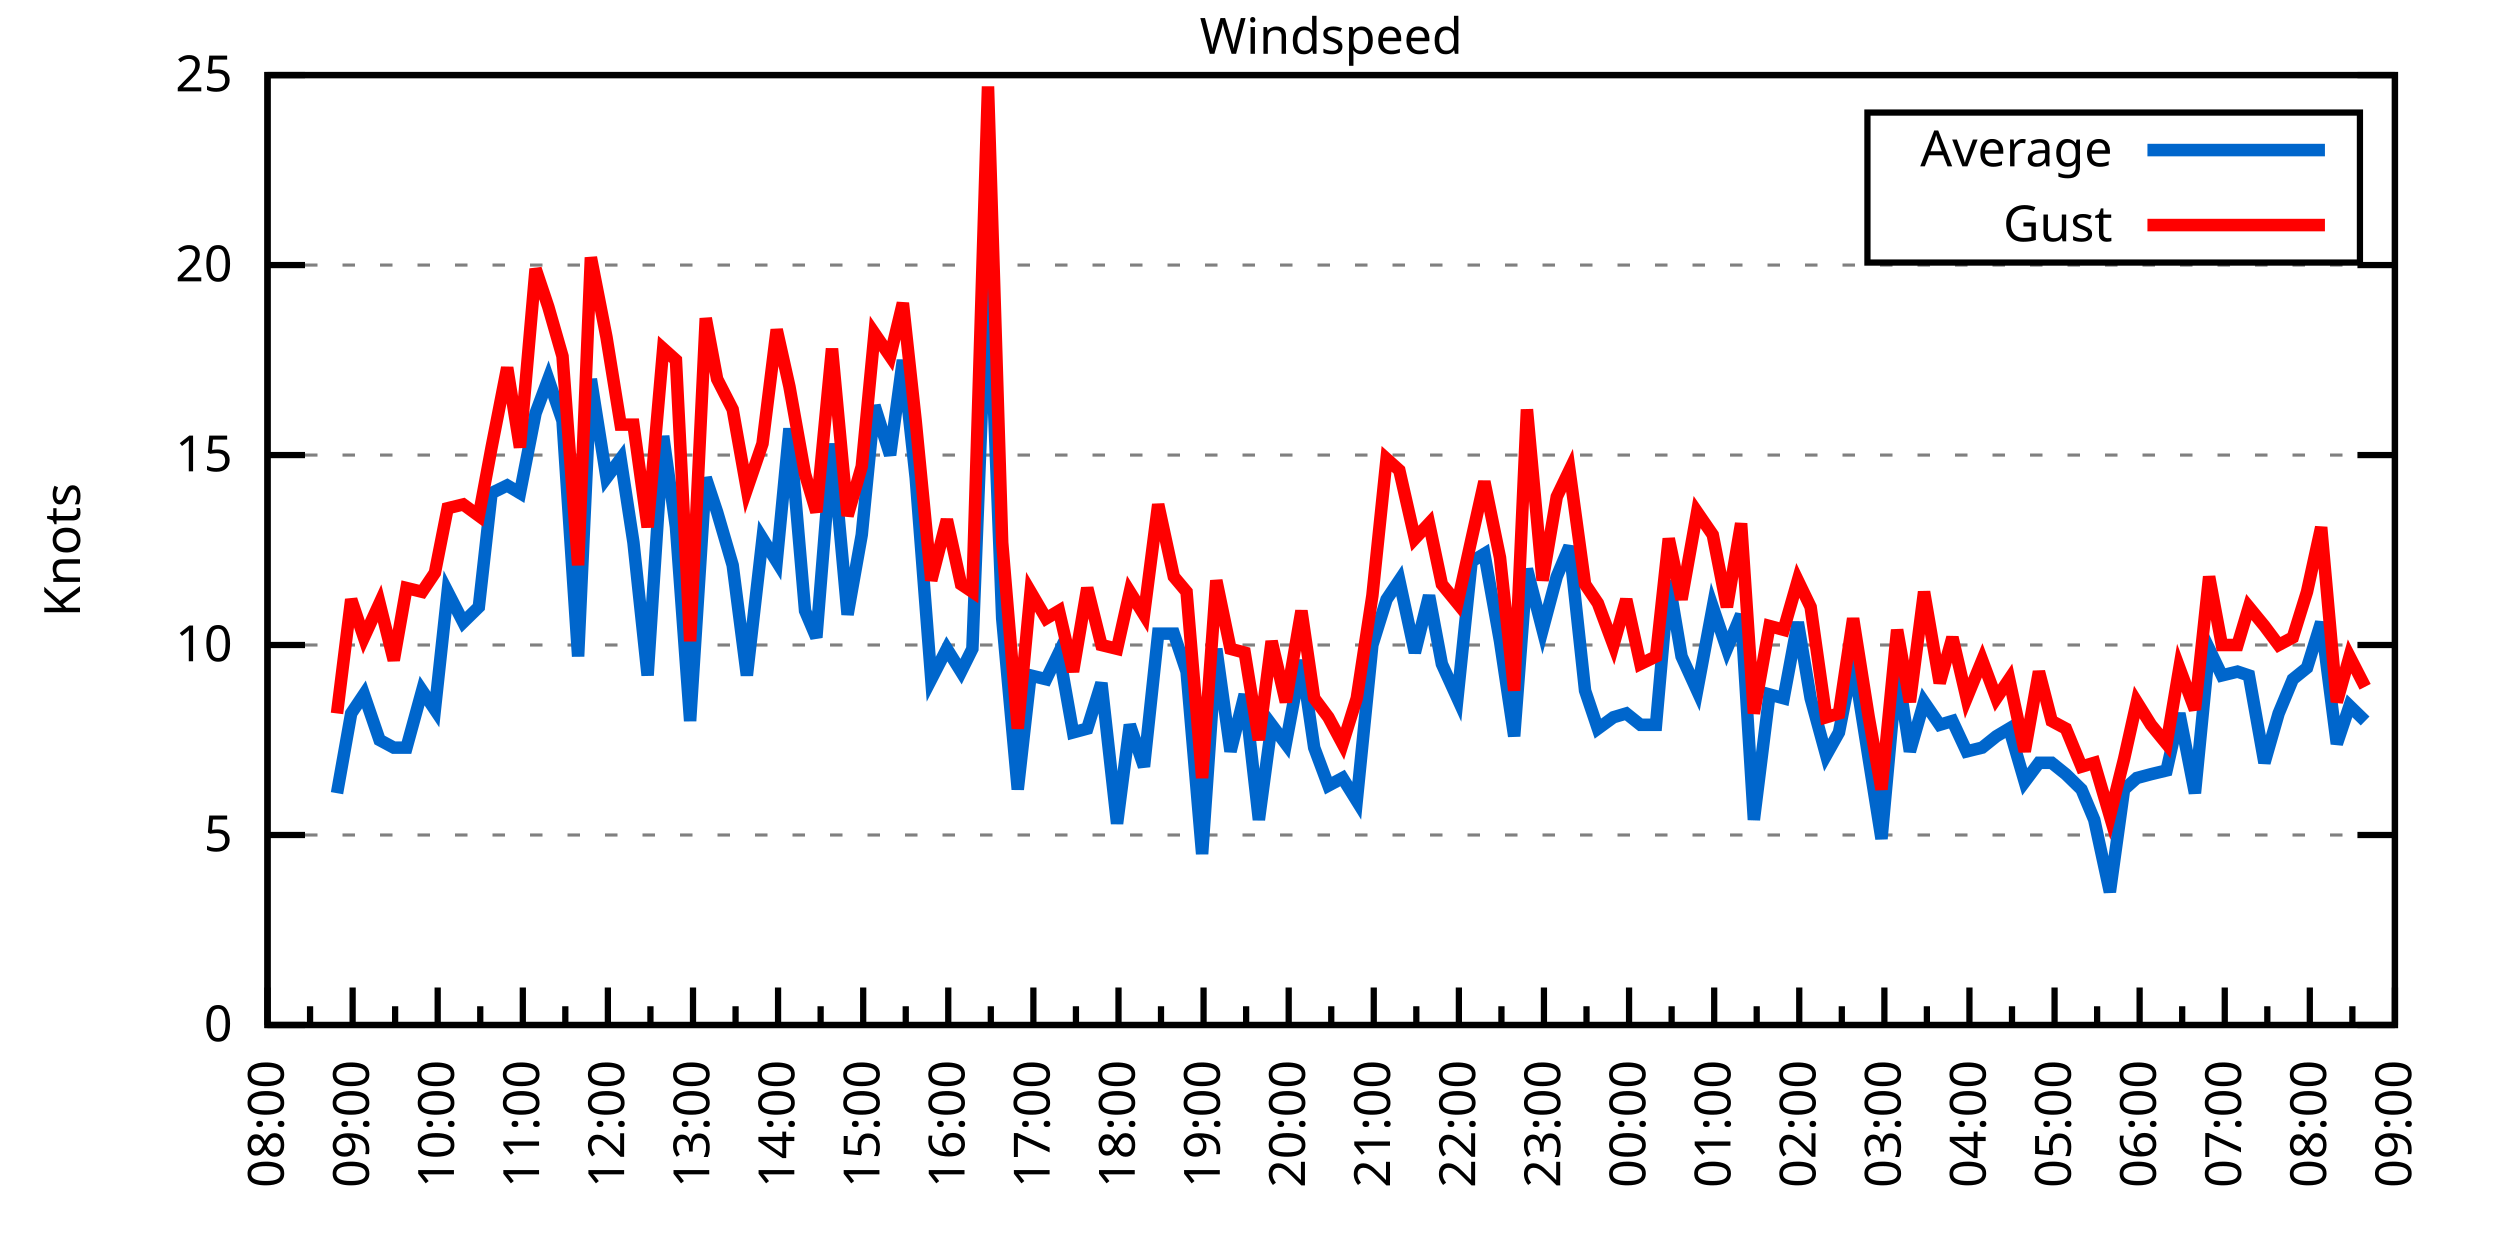
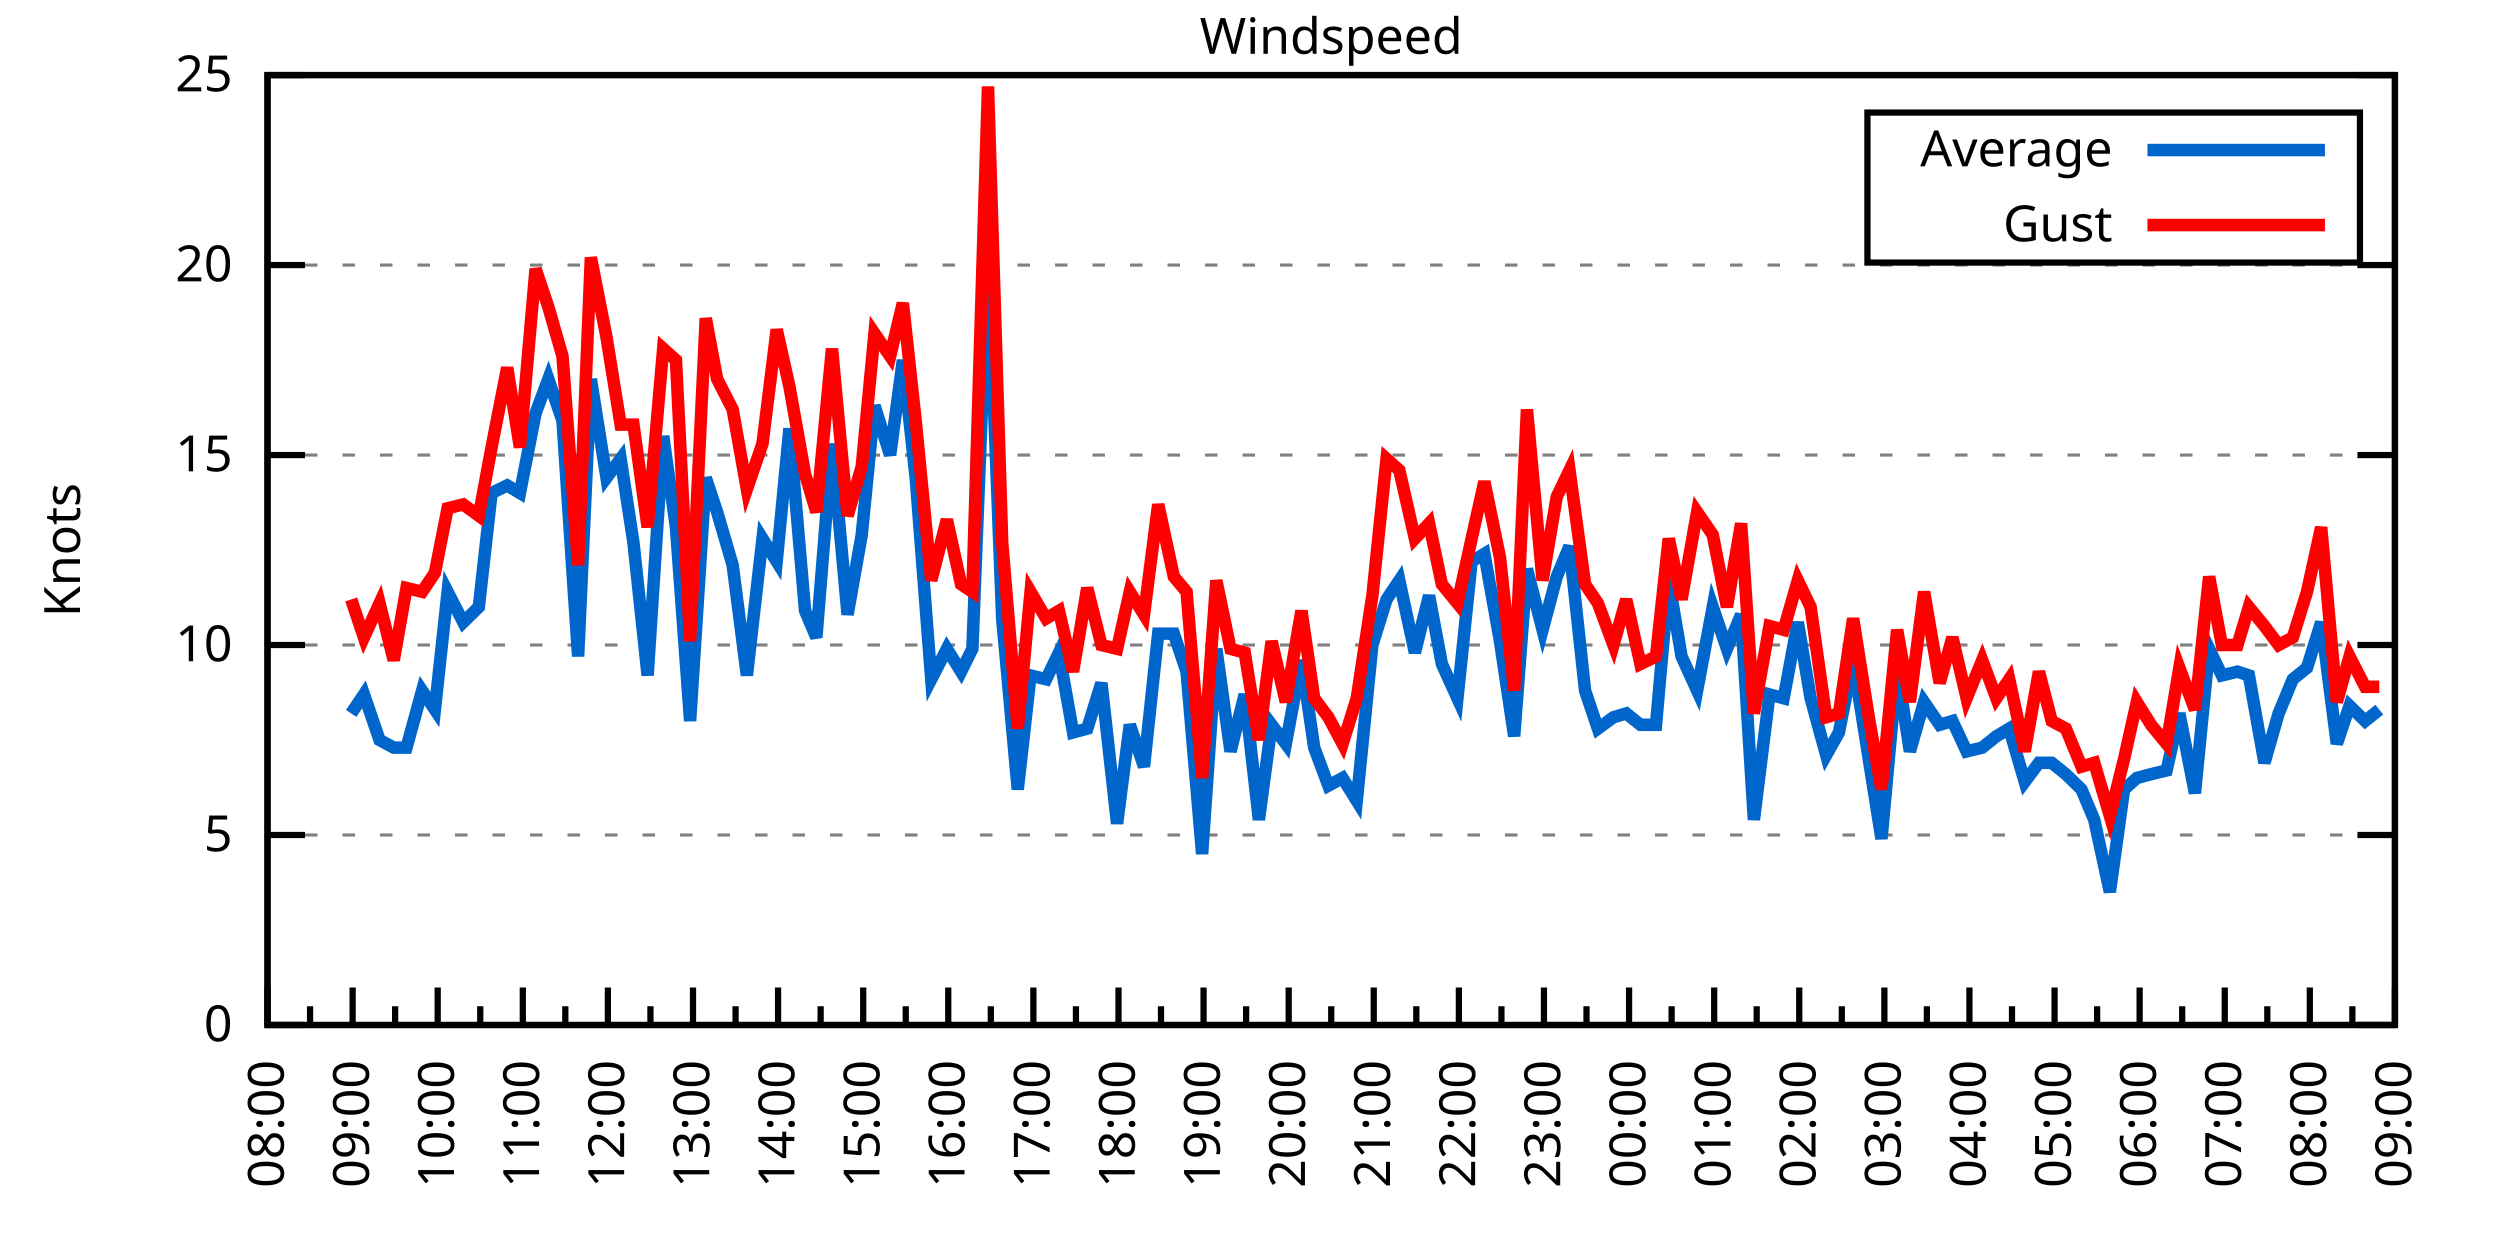
<svg xmlns="http://www.w3.org/2000/svg" xmlns:xlink="http://www.w3.org/1999/xlink" width="400" height="200" viewBox="0 0 400 200">
  <g id="gnuplot_canvas">
    <rect x="0" y="0" width="400" height="200" fill="none" />
    <defs>
      <circle id="gpDot" r="0.5" stroke-width="0.5" stroke="currentColor" />
      <path id="gpPt0" stroke-width="0.333" stroke="currentColor" d="M-1,0 h2 M0,-1 v2" />
      <path id="gpPt1" stroke-width="0.333" stroke="currentColor" d="M-1,-1 L1,1 M1,-1 L-1,1" />
      <path id="gpPt2" stroke-width="0.333" stroke="currentColor" d="M-1,0 L1,0 M0,-1 L0,1 M-1,-1 L1,1 M-1,1 L1,-1" />
      <rect id="gpPt3" stroke-width="0.333" stroke="currentColor" x="-1" y="-1" width="2" height="2" />
      <rect id="gpPt4" stroke-width="0.333" stroke="currentColor" fill="currentColor" x="-1" y="-1" width="2" height="2" />
      <circle id="gpPt5" stroke-width="0.333" stroke="currentColor" cx="0" cy="0" r="1" />
      <use xlink:href="#gpPt5" id="gpPt6" fill="currentColor" stroke="none" />
      <path id="gpPt7" stroke-width="0.333" stroke="currentColor" d="M0,-1.33 L-1.33,0.67 L1.33,0.67 z" />
      <use xlink:href="#gpPt7" id="gpPt8" fill="currentColor" stroke="none" />
      <use xlink:href="#gpPt7" id="gpPt9" stroke="currentColor" transform="rotate(180)" />
      <use xlink:href="#gpPt9" id="gpPt10" fill="currentColor" stroke="none" />
      <use xlink:href="#gpPt3" id="gpPt11" stroke="currentColor" transform="rotate(45)" />
      <use xlink:href="#gpPt11" id="gpPt12" fill="currentColor" stroke="none" />
      <path id="gpPt13" stroke-width="0.333" stroke="currentColor" d="M0,1.330 L1.265,0.411 L0.782,-1.067 L-0.782,-1.076 L-1.265,0.411 z" />
      <use xlink:href="#gpPt13" id="gpPt14" fill="currentColor" stroke="none" />
      <filter id="textbox" filterUnits="objectBoundingBox" x="0" y="0" height="1" width="1">
        <feFlood flood-color="white" flood-opacity="1" result="bgnd" />
        <feComposite in="SourceGraphic" in2="bgnd" operator="atop" />
      </filter>
      <filter id="greybox" filterUnits="objectBoundingBox" x="0" y="0" height="1" width="1">
        <feFlood flood-color="lightgrey" flood-opacity="1" result="grey" />
        <feComposite in="SourceGraphic" in2="grey" operator="atop" />
      </filter>
    </defs>
    <g fill="none" color="white" stroke="currentColor" stroke-width="1.00" stroke-linecap="butt" stroke-linejoin="miter">
</g>
    <g fill="none" color="black" stroke="currentColor" stroke-width="1.00" stroke-linecap="butt" stroke-linejoin="miter">
      <g stroke="none" shape-rendering="crispEdges">
        <polygon fill="rgb(255, 255, 255)" points="42.80,164.00 383.18,164.00 383.18,12.02 42.80,12.02 " />
      </g>
    </g>
    <g fill="none" color="black" stroke="currentColor" stroke-width="1.00" stroke-linecap="butt" stroke-linejoin="miter">
</g>
    <g fill="none" color="black" stroke="black" stroke-width="0.50" stroke-linecap="butt" stroke-linejoin="miter">
</g>
    <g fill="none" color="gray" stroke="currentColor" stroke-width="0.50" stroke-linecap="butt" stroke-linejoin="miter">
      <path stroke="gray" stroke-dasharray="2,4" class="gridline" d="M42.80,164.00 L383.19,164.00  " />
    </g>
    <g fill="none" color="gray" stroke="gray" stroke-width="1.00" stroke-linecap="butt" stroke-linejoin="miter">
</g>
    <g fill="none" color="black" stroke="currentColor" stroke-width="1.00" stroke-linecap="butt" stroke-linejoin="miter">
      <path stroke="black" d="M42.80,164.00 L48.80,164.00 M383.19,164.00 L377.19,164.00  " />
      <g transform="translate(37.20,166.60)" stroke="none" fill="black" font-family="Sans" font-size="8.00" text-anchor="end">
        <text>
          <tspan font-family="Sans"> 0</tspan>
        </text>
      </g>
    </g>
    <g fill="none" color="black" stroke="currentColor" stroke-width="1.00" stroke-linecap="butt" stroke-linejoin="miter">
</g>
    <g fill="none" color="black" stroke="black" stroke-width="0.50" stroke-linecap="butt" stroke-linejoin="miter">
</g>
    <g fill="none" color="gray" stroke="currentColor" stroke-width="0.50" stroke-linecap="butt" stroke-linejoin="miter">
      <path stroke="gray" stroke-dasharray="2,4" class="gridline" d="M42.80,133.60 L383.19,133.60  " />
    </g>
    <g fill="none" color="gray" stroke="gray" stroke-width="1.00" stroke-linecap="butt" stroke-linejoin="miter">
</g>
    <g fill="none" color="black" stroke="currentColor" stroke-width="1.00" stroke-linecap="butt" stroke-linejoin="miter">
      <path stroke="black" d="M42.80,133.60 L48.80,133.60 M383.19,133.60 L377.19,133.60  " />
      <g transform="translate(37.20,136.20)" stroke="none" fill="black" font-family="Sans" font-size="8.00" text-anchor="end">
        <text>
          <tspan font-family="Sans"> 5</tspan>
        </text>
      </g>
    </g>
    <g fill="none" color="black" stroke="currentColor" stroke-width="1.00" stroke-linecap="butt" stroke-linejoin="miter">
</g>
    <g fill="none" color="black" stroke="black" stroke-width="0.50" stroke-linecap="butt" stroke-linejoin="miter">
</g>
    <g fill="none" color="gray" stroke="currentColor" stroke-width="0.50" stroke-linecap="butt" stroke-linejoin="miter">
      <path stroke="gray" stroke-dasharray="2,4" class="gridline" d="M42.80,103.20 L383.19,103.20  " />
    </g>
    <g fill="none" color="gray" stroke="gray" stroke-width="1.00" stroke-linecap="butt" stroke-linejoin="miter">
</g>
    <g fill="none" color="black" stroke="currentColor" stroke-width="1.00" stroke-linecap="butt" stroke-linejoin="miter">
      <path stroke="black" d="M42.80,103.20 L48.80,103.20 M383.19,103.20 L377.19,103.20  " />
      <g transform="translate(37.20,105.80)" stroke="none" fill="black" font-family="Sans" font-size="8.00" text-anchor="end">
        <text>
          <tspan font-family="Sans"> 10</tspan>
        </text>
      </g>
    </g>
    <g fill="none" color="black" stroke="currentColor" stroke-width="1.00" stroke-linecap="butt" stroke-linejoin="miter">
</g>
    <g fill="none" color="black" stroke="black" stroke-width="0.50" stroke-linecap="butt" stroke-linejoin="miter">
</g>
    <g fill="none" color="gray" stroke="currentColor" stroke-width="0.50" stroke-linecap="butt" stroke-linejoin="miter">
      <path stroke="gray" stroke-dasharray="2,4" class="gridline" d="M42.80,72.81 L383.19,72.81  " />
    </g>
    <g fill="none" color="gray" stroke="gray" stroke-width="1.00" stroke-linecap="butt" stroke-linejoin="miter">
</g>
    <g fill="none" color="black" stroke="currentColor" stroke-width="1.00" stroke-linecap="butt" stroke-linejoin="miter">
      <path stroke="black" d="M42.80,72.81 L48.80,72.81 M383.19,72.81 L377.19,72.81  " />
      <g transform="translate(37.20,75.41)" stroke="none" fill="black" font-family="Sans" font-size="8.00" text-anchor="end">
        <text>
          <tspan font-family="Sans"> 15</tspan>
        </text>
      </g>
    </g>
    <g fill="none" color="black" stroke="currentColor" stroke-width="1.00" stroke-linecap="butt" stroke-linejoin="miter">
</g>
    <g fill="none" color="black" stroke="black" stroke-width="0.50" stroke-linecap="butt" stroke-linejoin="miter">
</g>
    <g fill="none" color="gray" stroke="currentColor" stroke-width="0.50" stroke-linecap="butt" stroke-linejoin="miter">
      <path stroke="gray" stroke-dasharray="2,4" class="gridline" d="M42.80,42.41 L383.19,42.41  " />
    </g>
    <g fill="none" color="gray" stroke="gray" stroke-width="1.00" stroke-linecap="butt" stroke-linejoin="miter">
</g>
    <g fill="none" color="black" stroke="currentColor" stroke-width="1.00" stroke-linecap="butt" stroke-linejoin="miter">
      <path stroke="black" d="M42.80,42.41 L48.80,42.41 M383.19,42.41 L377.19,42.41  " />
      <g transform="translate(37.20,45.01)" stroke="none" fill="black" font-family="Sans" font-size="8.00" text-anchor="end">
        <text>
          <tspan font-family="Sans"> 20</tspan>
        </text>
      </g>
    </g>
    <g fill="none" color="black" stroke="currentColor" stroke-width="1.00" stroke-linecap="butt" stroke-linejoin="miter">
</g>
    <g fill="none" color="black" stroke="black" stroke-width="0.50" stroke-linecap="butt" stroke-linejoin="miter">
</g>
    <g fill="none" color="gray" stroke="currentColor" stroke-width="0.50" stroke-linecap="butt" stroke-linejoin="miter">
      <path stroke="gray" stroke-dasharray="2,4" class="gridline" d="M42.80,12.01 L383.19,12.01  " />
    </g>
    <g fill="none" color="gray" stroke="gray" stroke-width="1.00" stroke-linecap="butt" stroke-linejoin="miter">
</g>
    <g fill="none" color="black" stroke="currentColor" stroke-width="1.00" stroke-linecap="butt" stroke-linejoin="miter">
      <path stroke="black" d="M42.80,12.01 L48.80,12.01 M383.19,12.01 L377.19,12.01  " />
      <g transform="translate(37.20,14.61)" stroke="none" fill="black" font-family="Sans" font-size="8.00" text-anchor="end">
        <text>
          <tspan font-family="Sans"> 25</tspan>
        </text>
      </g>
    </g>
    <g fill="none" color="black" stroke="currentColor" stroke-width="1.00" stroke-linecap="butt" stroke-linejoin="miter">
      <path stroke="black" d="M42.80,164.00 L42.80,158.00  " />
      <g transform="translate(45.40,169.60) rotate(270)" stroke="none" fill="black" font-family="Sans" font-size="8.00" text-anchor="end">
        <text>
          <tspan font-family="Sans">08:00</tspan>
        </text>
      </g>
    </g>
    <g fill="none" color="black" stroke="currentColor" stroke-width="1.00" stroke-linecap="butt" stroke-linejoin="miter">
      <path stroke="black" d="M49.61,164.00 L49.61,161.00 M56.42,164.00 L56.42,158.00  " />
      <g transform="translate(59.02,169.60) rotate(270)" stroke="none" fill="black" font-family="Sans" font-size="8.00" text-anchor="end">
        <text>
          <tspan font-family="Sans">09:00</tspan>
        </text>
      </g>
    </g>
    <g fill="none" color="black" stroke="currentColor" stroke-width="1.00" stroke-linecap="butt" stroke-linejoin="miter">
      <path stroke="black" d="M63.22,164.00 L63.22,161.00 M70.03,164.00 L70.03,158.00  " />
      <g transform="translate(72.63,169.60) rotate(270)" stroke="none" fill="black" font-family="Sans" font-size="8.00" text-anchor="end">
        <text>
          <tspan font-family="Sans">10:00</tspan>
        </text>
      </g>
    </g>
    <g fill="none" color="black" stroke="currentColor" stroke-width="1.00" stroke-linecap="butt" stroke-linejoin="miter">
      <path stroke="black" d="M76.84,164.00 L76.84,161.00 M83.65,164.00 L83.65,158.00  " />
      <g transform="translate(86.25,169.60) rotate(270)" stroke="none" fill="black" font-family="Sans" font-size="8.00" text-anchor="end">
        <text>
          <tspan font-family="Sans">11:00</tspan>
        </text>
      </g>
    </g>
    <g fill="none" color="black" stroke="currentColor" stroke-width="1.00" stroke-linecap="butt" stroke-linejoin="miter">
      <path stroke="black" d="M90.45,164.00 L90.45,161.00 M97.26,164.00 L97.26,158.00  " />
      <g transform="translate(99.86,169.60) rotate(270)" stroke="none" fill="black" font-family="Sans" font-size="8.00" text-anchor="end">
        <text>
          <tspan font-family="Sans">12:00</tspan>
        </text>
      </g>
    </g>
    <g fill="none" color="black" stroke="currentColor" stroke-width="1.00" stroke-linecap="butt" stroke-linejoin="miter">
      <path stroke="black" d="M104.07,164.00 L104.07,161.00 M110.88,164.00 L110.88,158.00  " />
      <g transform="translate(113.48,169.60) rotate(270)" stroke="none" fill="black" font-family="Sans" font-size="8.00" text-anchor="end">
        <text>
          <tspan font-family="Sans">13:00</tspan>
        </text>
      </g>
    </g>
    <g fill="none" color="black" stroke="currentColor" stroke-width="1.00" stroke-linecap="butt" stroke-linejoin="miter">
      <path stroke="black" d="M117.69,164.00 L117.69,161.00 M124.49,164.00 L124.49,158.00  " />
      <g transform="translate(127.09,169.60) rotate(270)" stroke="none" fill="black" font-family="Sans" font-size="8.00" text-anchor="end">
        <text>
          <tspan font-family="Sans">14:00</tspan>
        </text>
      </g>
    </g>
    <g fill="none" color="black" stroke="currentColor" stroke-width="1.00" stroke-linecap="butt" stroke-linejoin="miter">
      <path stroke="black" d="M131.30,164.00 L131.30,161.00 M138.11,164.00 L138.11,158.00  " />
      <g transform="translate(140.71,169.60) rotate(270)" stroke="none" fill="black" font-family="Sans" font-size="8.00" text-anchor="end">
        <text>
          <tspan font-family="Sans">15:00</tspan>
        </text>
      </g>
    </g>
    <g fill="none" color="black" stroke="currentColor" stroke-width="1.00" stroke-linecap="butt" stroke-linejoin="miter">
      <path stroke="black" d="M144.92,164.00 L144.92,161.00 M151.72,164.00 L151.72,158.00  " />
      <g transform="translate(154.32,169.60) rotate(270)" stroke="none" fill="black" font-family="Sans" font-size="8.00" text-anchor="end">
        <text>
          <tspan font-family="Sans">16:00</tspan>
        </text>
      </g>
    </g>
    <g fill="none" color="black" stroke="currentColor" stroke-width="1.00" stroke-linecap="butt" stroke-linejoin="miter">
      <path stroke="black" d="M158.53,164.00 L158.53,161.00 M165.34,164.00 L165.34,158.00  " />
      <g transform="translate(167.94,169.60) rotate(270)" stroke="none" fill="black" font-family="Sans" font-size="8.00" text-anchor="end">
        <text>
          <tspan font-family="Sans">17:00</tspan>
        </text>
      </g>
    </g>
    <g fill="none" color="black" stroke="currentColor" stroke-width="1.00" stroke-linecap="butt" stroke-linejoin="miter">
      <path stroke="black" d="M172.15,164.00 L172.15,161.00 M178.96,164.00 L178.96,158.00  " />
      <g transform="translate(181.56,169.60) rotate(270)" stroke="none" fill="black" font-family="Sans" font-size="8.00" text-anchor="end">
        <text>
          <tspan font-family="Sans">18:00</tspan>
        </text>
      </g>
    </g>
    <g fill="none" color="black" stroke="currentColor" stroke-width="1.00" stroke-linecap="butt" stroke-linejoin="miter">
      <path stroke="black" d="M185.76,164.00 L185.76,161.00 M192.57,164.00 L192.57,158.00  " />
      <g transform="translate(195.17,169.60) rotate(270)" stroke="none" fill="black" font-family="Sans" font-size="8.00" text-anchor="end">
        <text>
          <tspan font-family="Sans">19:00</tspan>
        </text>
      </g>
    </g>
    <g fill="none" color="black" stroke="currentColor" stroke-width="1.00" stroke-linecap="butt" stroke-linejoin="miter">
      <path stroke="black" d="M199.38,164.00 L199.38,161.00 M206.19,164.00 L206.19,158.00  " />
      <g transform="translate(208.79,169.60) rotate(270)" stroke="none" fill="black" font-family="Sans" font-size="8.00" text-anchor="end">
        <text>
          <tspan font-family="Sans">20:00</tspan>
        </text>
      </g>
    </g>
    <g fill="none" color="black" stroke="currentColor" stroke-width="1.00" stroke-linecap="butt" stroke-linejoin="miter">
      <path stroke="black" d="M213.00,164.00 L213.00,161.00 M219.80,164.00 L219.80,158.00  " />
      <g transform="translate(222.40,169.60) rotate(270)" stroke="none" fill="black" font-family="Sans" font-size="8.00" text-anchor="end">
        <text>
          <tspan font-family="Sans">21:00</tspan>
        </text>
      </g>
    </g>
    <g fill="none" color="black" stroke="currentColor" stroke-width="1.00" stroke-linecap="butt" stroke-linejoin="miter">
      <path stroke="black" d="M226.61,164.00 L226.61,161.00 M233.42,164.00 L233.42,158.00  " />
      <g transform="translate(236.02,169.60) rotate(270)" stroke="none" fill="black" font-family="Sans" font-size="8.00" text-anchor="end">
        <text>
          <tspan font-family="Sans">22:00</tspan>
        </text>
      </g>
    </g>
    <g fill="none" color="black" stroke="currentColor" stroke-width="1.00" stroke-linecap="butt" stroke-linejoin="miter">
      <path stroke="black" d="M240.23,164.00 L240.23,161.00 M247.03,164.00 L247.03,158.00  " />
      <g transform="translate(249.63,169.60) rotate(270)" stroke="none" fill="black" font-family="Sans" font-size="8.00" text-anchor="end">
        <text>
          <tspan font-family="Sans">23:00</tspan>
        </text>
      </g>
    </g>
    <g fill="none" color="black" stroke="currentColor" stroke-width="1.00" stroke-linecap="butt" stroke-linejoin="miter">
      <path stroke="black" d="M253.84,164.00 L253.84,161.00 M260.65,164.00 L260.65,158.00  " />
      <g transform="translate(263.25,169.60) rotate(270)" stroke="none" fill="black" font-family="Sans" font-size="8.00" text-anchor="end">
        <text>
          <tspan font-family="Sans">00:00</tspan>
        </text>
      </g>
    </g>
    <g fill="none" color="black" stroke="currentColor" stroke-width="1.00" stroke-linecap="butt" stroke-linejoin="miter">
      <path stroke="black" d="M267.46,164.00 L267.46,161.00 M274.27,164.00 L274.27,158.00  " />
      <g transform="translate(276.87,169.60) rotate(270)" stroke="none" fill="black" font-family="Sans" font-size="8.00" text-anchor="end">
        <text>
          <tspan font-family="Sans">01:00</tspan>
        </text>
      </g>
    </g>
    <g fill="none" color="black" stroke="currentColor" stroke-width="1.00" stroke-linecap="butt" stroke-linejoin="miter">
      <path stroke="black" d="M281.07,164.00 L281.07,161.00 M287.88,164.00 L287.88,158.00  " />
      <g transform="translate(290.48,169.60) rotate(270)" stroke="none" fill="black" font-family="Sans" font-size="8.00" text-anchor="end">
        <text>
          <tspan font-family="Sans">02:00</tspan>
        </text>
      </g>
    </g>
    <g fill="none" color="black" stroke="currentColor" stroke-width="1.00" stroke-linecap="butt" stroke-linejoin="miter">
      <path stroke="black" d="M294.69,164.00 L294.69,161.00 M301.50,164.00 L301.50,158.00  " />
      <g transform="translate(304.10,169.60) rotate(270)" stroke="none" fill="black" font-family="Sans" font-size="8.00" text-anchor="end">
        <text>
          <tspan font-family="Sans">03:00</tspan>
        </text>
      </g>
    </g>
    <g fill="none" color="black" stroke="currentColor" stroke-width="1.00" stroke-linecap="butt" stroke-linejoin="miter">
      <path stroke="black" d="M308.30,164.00 L308.30,161.00 M315.11,164.00 L315.11,158.00  " />
      <g transform="translate(317.71,169.60) rotate(270)" stroke="none" fill="black" font-family="Sans" font-size="8.00" text-anchor="end">
        <text>
          <tspan font-family="Sans">04:00</tspan>
        </text>
      </g>
    </g>
    <g fill="none" color="black" stroke="currentColor" stroke-width="1.00" stroke-linecap="butt" stroke-linejoin="miter">
      <path stroke="black" d="M321.92,164.00 L321.92,161.00 M328.73,164.00 L328.73,158.00  " />
      <g transform="translate(331.33,169.60) rotate(270)" stroke="none" fill="black" font-family="Sans" font-size="8.00" text-anchor="end">
        <text>
          <tspan font-family="Sans">05:00</tspan>
        </text>
      </g>
    </g>
    <g fill="none" color="black" stroke="currentColor" stroke-width="1.00" stroke-linecap="butt" stroke-linejoin="miter">
      <path stroke="black" d="M335.54,164.00 L335.54,161.00 M342.34,164.00 L342.34,158.00  " />
      <g transform="translate(344.94,169.60) rotate(270)" stroke="none" fill="black" font-family="Sans" font-size="8.00" text-anchor="end">
        <text>
          <tspan font-family="Sans">06:00</tspan>
        </text>
      </g>
    </g>
    <g fill="none" color="black" stroke="currentColor" stroke-width="1.00" stroke-linecap="butt" stroke-linejoin="miter">
      <path stroke="black" d="M349.15,164.00 L349.15,161.00 M355.96,164.00 L355.96,158.00  " />
      <g transform="translate(358.56,169.60) rotate(270)" stroke="none" fill="black" font-family="Sans" font-size="8.00" text-anchor="end">
        <text>
          <tspan font-family="Sans">07:00</tspan>
        </text>
      </g>
    </g>
    <g fill="none" color="black" stroke="currentColor" stroke-width="1.00" stroke-linecap="butt" stroke-linejoin="miter">
      <path stroke="black" d="M362.77,164.00 L362.77,161.00 M369.57,164.00 L369.57,158.00  " />
      <g transform="translate(372.17,169.60) rotate(270)" stroke="none" fill="black" font-family="Sans" font-size="8.00" text-anchor="end">
        <text>
          <tspan font-family="Sans">08:00</tspan>
        </text>
      </g>
    </g>
    <g fill="none" color="black" stroke="currentColor" stroke-width="1.00" stroke-linecap="butt" stroke-linejoin="miter">
      <path stroke="black" d="M376.38,164.00 L376.38,161.00 M383.19,164.00 L383.19,158.00  " />
      <g transform="translate(385.79,169.60) rotate(270)" stroke="none" fill="black" font-family="Sans" font-size="8.00" text-anchor="end">
        <text>
          <tspan font-family="Sans">09:00</tspan>
        </text>
      </g>
    </g>
    <g fill="none" color="black" stroke="currentColor" stroke-width="1.00" stroke-linecap="butt" stroke-linejoin="miter">
</g>
    <g fill="none" color="black" stroke="currentColor" stroke-width="1.00" stroke-linecap="butt" stroke-linejoin="miter">
      <path stroke="black" d="M42.80,12.01 L42.80,164.00 L383.19,164.00 L383.19,12.01 L42.80,12.01 Z  " />
    </g>
    <g fill="none" color="black" stroke="currentColor" stroke-width="1.00" stroke-linecap="butt" stroke-linejoin="miter">
      <g transform="translate(12.80,88.01) rotate(270)" stroke="none" fill="black" font-family="Sans" font-size="8.00" text-anchor="middle">
        <text>
          <tspan font-family="Sans">Knots</tspan>
        </text>
      </g>
    </g>
    <g fill="none" color="black" stroke="currentColor" stroke-width="1.00" stroke-linecap="butt" stroke-linejoin="miter">
</g>
    <g fill="none" color="black" stroke="currentColor" stroke-width="1.00" stroke-linecap="butt" stroke-linejoin="miter">
      <path stroke="black" d="M298.79,42.01 L298.79,18.01 L377.59,18.01 L377.59,42.01 L298.79,42.01 Z  " />
    </g>
    <g id="Windspeed_plot_1">
      <g fill="none" color="white" stroke="black" stroke-width="2.00" stroke-linecap="butt" stroke-linejoin="miter">
</g>
      <g fill="none" color="black" stroke="currentColor" stroke-width="2.00" stroke-linecap="butt" stroke-linejoin="miter">
        <g transform="translate(337.99,26.61)" stroke="none" fill="black" font-family="Sans" font-size="8.00" text-anchor="end">
          <text>
            <tspan font-family="Sans">Average</tspan>
          </text>
        </g>
      </g>
      <g fill="none" color="black" stroke="currentColor" stroke-width="2.00" stroke-linecap="butt" stroke-linejoin="miter">
-         <path stroke="rgb(  0, 102, 204)" d="M343.59,24.01 L371.99,24.01 M53.92,126.91 L56.19,114.15 L58.23,111.11 L60.73,118.40 L63.00,119.62 L65.04,119.62   L67.54,110.50 L69.58,113.54 L71.62,94.69 L74.12,99.56 L76.61,97.12 L78.65,78.89 L81.15,77.67 L83.19,78.89   L85.69,66.12 L87.73,60.65 L90.00,67.33 L92.50,105.03 L94.54,60.65 L97.04,76.45 L99.30,73.41 L101.35,86.79   L103.62,108.07 L106.11,69.77 L108.15,84.36 L110.42,115.36 L112.92,76.45 L114.74,81.93 L117.23,90.44 L119.50,108.07   L122.00,86.18 L124.27,89.83 L126.31,68.55 L128.81,97.73 L130.62,101.99 L133.12,70.98 L135.61,98.34 L137.88,85.57   L139.92,64.90 L142.42,72.81 L144.46,57.61 L146.51,76.45 L149.00,108.68 L151.50,103.81 L153.77,107.46 L155.58,103.81   L158.08,40.58 L160.35,98.95 L162.84,126.31 L164.89,108.07 L167.38,108.68 L169.43,104.42 L171.69,117.19 L173.96,116.58   L176.23,109.28 L178.73,131.78 L180.77,115.97 L183.04,122.66 L185.31,101.38 L187.81,101.38 L189.85,107.46 L192.34,136.64   L194.61,103.81 L196.88,120.23 L199.15,111.11 L201.42,131.17 L203.46,115.97 L205.73,119.01 L208.23,105.64 L210.27,119.62   L212.54,125.70 L214.81,124.48 L217.08,128.13 L219.58,103.20 L221.85,95.91 L223.89,92.87 L226.38,104.42 L228.65,95.30   L230.70,106.24 L233.19,111.72 L235.46,89.83 L237.50,88.61 L240.00,102.60 L242.27,117.80 L244.31,91.04 L246.81,100.77   L249.08,92.26 L251.12,87.40 L253.61,110.50 L255.66,116.58 L258.15,114.76 L260.20,114.15 L262.47,115.97 L264.96,115.97   L267.00,92.87 L269.05,105.03 L271.54,110.50 L274.04,97.12 L276.31,103.81 L278.58,98.34 L280.62,131.17 L283.12,111.11   L285.38,111.72 L287.65,99.56 L289.70,111.72 L292.19,120.83 L294.23,117.19 L296.50,105.64 L299.00,121.44 L301.04,134.21   L303.54,106.85 L305.58,120.23 L307.85,112.32 L310.35,115.97 L312.39,115.36 L314.66,120.23 L317.15,119.62 L319.42,117.80   L321.47,116.58 L323.96,125.09 L326.23,122.05 L328.27,122.05 L330.54,123.87 L333.04,126.31 L335.08,131.17 L337.58,142.72   L339.85,126.31 L341.89,124.48 L344.16,123.87 L346.65,123.27 L348.70,114.15 L351.19,126.91 L353.46,103.81 L355.50,108.07   L358.00,107.46 L359.82,108.07 L362.31,122.05 L364.58,114.15 L366.85,108.68 L369.12,106.85 L371.39,99.56 L373.89,119.01   L375.93,112.93 L378.42,115.36  " />
+         <path stroke="rgb(  0, 102, 204)" d="M343.59,24.01 L371.99,24.01 M56.19,114.15 L58.23,111.11 L60.73,118.40 L63.00,119.62 L65.04,119.62 L67.54,110.50   L69.58,113.54 L71.62,94.69 L74.12,99.56 L76.61,97.12 L78.65,78.89 L81.15,77.67 L83.19,78.89 L85.69,66.12   L87.73,60.65 L90.00,67.33 L92.50,105.03 L94.54,60.65 L97.04,76.45 L99.30,73.41 L101.35,86.79 L103.62,108.07   L106.11,69.77 L108.15,84.36 L110.42,115.36 L112.92,76.45 L114.74,81.93 L117.23,90.44 L119.50,108.07 L122.00,86.18   L124.27,89.83 L126.31,68.55 L128.81,97.73 L130.62,101.99 L133.12,70.98 L135.61,98.34 L137.88,85.57 L139.92,64.90   L142.42,72.81 L144.46,57.61 L146.51,76.45 L149.00,108.68 L151.50,103.81 L153.77,107.46 L155.58,103.81 L158.08,40.58   L160.35,98.95 L162.84,126.31 L164.89,108.07 L167.38,108.68 L169.43,104.42 L171.69,117.19 L173.96,116.58 L176.23,109.28   L178.73,131.78 L180.77,115.97 L183.04,122.66 L185.31,101.38 L187.81,101.38 L189.85,107.46 L192.34,136.64 L194.61,103.81   L196.88,120.23 L199.15,111.11 L201.42,131.17 L203.46,115.97 L205.73,119.01 L208.23,105.64 L210.27,119.62 L212.54,125.70   L214.81,124.48 L217.08,128.13 L219.58,103.20 L221.85,95.91 L223.89,92.87 L226.38,104.42 L228.65,95.30 L230.70,106.24   L233.19,111.72 L235.46,89.83 L237.50,88.61 L240.00,102.60 L242.27,117.80 L244.31,91.04 L246.81,100.77 L249.08,92.26   L251.12,87.40 L253.61,110.50 L255.66,116.58 L258.15,114.76 L260.20,114.15 L262.47,115.97 L264.96,115.97 L267.00,92.87   L269.05,105.03 L271.54,110.50 L274.04,97.12 L276.31,103.81 L278.58,98.34 L280.62,131.17 L283.12,111.11 L285.38,111.72   L287.65,99.56 L289.70,111.72 L292.19,120.83 L294.23,117.19 L296.50,105.64 L299.00,121.44 L301.04,134.21 L303.54,106.85   L305.58,120.23 L307.85,112.32 L310.35,115.97 L312.39,115.36 L314.66,120.23 L317.15,119.62 L319.42,117.80 L321.47,116.58   L323.96,125.09 L326.23,122.05 L328.27,122.05 L330.54,123.87 L333.04,126.31 L335.08,131.17 L337.58,142.72 L339.85,126.31   L341.89,124.48 L344.16,123.87 L346.65,123.27 L348.70,114.15 L351.19,126.91 L353.46,103.81 L355.50,108.07 L358.00,107.46   L359.82,108.07 L362.31,122.05 L364.58,114.15 L366.85,108.68 L369.12,106.85 L371.39,99.56 L373.89,119.01 L375.93,112.93   L378.42,115.36 L380.69,113.54  " />
      </g>
    </g>
    <g id="Windspeed_plot_2">
      <g fill="none" color="black" stroke="currentColor" stroke-width="2.00" stroke-linecap="butt" stroke-linejoin="miter">
        <g transform="translate(337.99,38.61)" stroke="none" fill="black" font-family="Sans" font-size="8.00" text-anchor="end">
          <text>
            <tspan font-family="Sans">Gust</tspan>
          </text>
        </g>
      </g>
      <g fill="none" color="black" stroke="currentColor" stroke-width="2.00" stroke-linecap="butt" stroke-linejoin="miter">
-         <path stroke="rgb(255,   0,   0)" d="M343.59,36.01 L371.99,36.01 M53.92,114.15 L56.19,95.91 L58.23,101.99 L60.73,96.52 L63.00,105.64 L65.04,94.08   L67.54,94.69 L69.58,91.65 L71.62,81.32 L74.12,80.71 L76.61,82.53 L78.65,71.59 L81.15,58.82 L83.19,71.59   L85.69,43.02 L87.73,49.10 L90.00,57.00 L92.50,90.44 L94.54,41.19 L97.04,53.96 L99.30,67.94 L101.35,67.94   L103.62,84.36 L106.11,55.78 L108.15,57.61 L110.42,102.60 L112.92,50.92 L114.74,60.65 L117.23,65.51 L119.50,78.28   L122.00,70.98 L124.27,52.74 L126.31,61.86 L128.81,75.85 L130.62,81.93 L133.12,55.78 L135.61,82.53 L137.88,74.63   L139.92,53.35 L142.42,57.00 L144.46,48.49 L146.51,67.33 L149.00,92.87 L151.50,83.14 L153.77,93.48 L155.58,94.69   L158.08,13.83 L160.35,86.79 L162.84,116.58 L164.89,94.69 L167.38,98.95 L169.43,97.73 L171.69,107.46 L173.96,94.08   L176.23,103.20 L178.73,103.81 L180.77,94.69 L183.04,98.34 L185.31,80.71 L187.81,92.26 L189.85,94.69 L192.34,124.48   L194.61,92.87 L196.88,103.81 L199.15,104.42 L201.42,118.40 L203.46,102.60 L205.73,112.32 L208.23,97.73 L210.27,111.72   L212.54,114.76 L214.81,119.01 L217.08,111.72 L219.58,95.30 L221.85,73.41 L223.89,75.24 L226.38,86.18 L228.65,83.75   L230.70,93.48 L233.19,96.52 L235.46,86.18 L237.50,77.06 L240.00,89.22 L242.27,110.50 L244.31,65.51 L246.81,92.87   L249.08,79.49 L251.12,75.24 L253.61,93.48 L255.66,96.52 L258.15,103.20 L260.20,95.91 L262.47,106.24 L264.96,105.03   L267.00,86.18 L269.05,95.91 L271.54,81.93 L274.04,85.57 L276.31,97.12 L278.58,83.75 L280.62,114.15 L283.12,100.16   L285.38,100.77 L287.65,92.87 L289.70,97.12 L292.19,114.76 L294.23,114.15 L296.50,98.95 L299.00,114.76 L301.04,126.31   L303.54,100.77 L305.58,112.32 L307.85,94.69 L310.35,109.28 L312.39,101.99 L314.66,111.72 L317.15,105.64 L319.42,111.72   L321.47,108.68 L323.96,120.23 L326.23,107.46 L328.27,115.36 L330.54,116.58 L333.04,122.66 L335.08,122.05 L337.58,130.56   L339.85,121.44 L341.89,112.32 L344.16,115.97 L346.65,119.01 L348.70,106.85 L351.19,113.54 L353.46,92.26 L355.50,103.20   L358.00,103.20 L359.82,97.12 L362.31,100.16 L364.58,103.20 L366.85,101.99 L369.12,94.69 L371.39,84.36 L373.89,112.32   L375.93,105.03 L378.42,109.89  " />
+         <path stroke="rgb(255,   0,   0)" d="M343.59,36.01 L371.99,36.01 M56.19,95.91 L58.23,101.99 L60.73,96.52 L63.00,105.64 L65.04,94.08 L67.54,94.69   L69.58,91.65 L71.62,81.32 L74.12,80.71 L76.61,82.53 L78.65,71.59 L81.15,58.82 L83.19,71.59 L85.69,43.02   L87.73,49.10 L90.00,57.00 L92.50,90.44 L94.54,41.19 L97.04,53.96 L99.30,67.94 L101.35,67.94 L103.62,84.36   L106.11,55.78 L108.15,57.61 L110.42,102.60 L112.92,50.92 L114.74,60.65 L117.23,65.51 L119.50,78.28 L122.00,70.98   L124.27,52.74 L126.31,61.86 L128.81,75.85 L130.62,81.93 L133.12,55.78 L135.61,82.53 L137.88,74.63 L139.92,53.35   L142.42,57.00 L144.46,48.49 L146.51,67.33 L149.00,92.87 L151.50,83.14 L153.77,93.48 L155.58,94.69 L158.08,13.83   L160.35,86.79 L162.84,116.58 L164.89,94.69 L167.38,98.95 L169.43,97.73 L171.69,107.46 L173.96,94.08 L176.23,103.20   L178.73,103.81 L180.77,94.69 L183.04,98.34 L185.31,80.71 L187.81,92.26 L189.85,94.69 L192.34,124.48 L194.61,92.87   L196.88,103.81 L199.15,104.42 L201.42,118.40 L203.46,102.60 L205.73,112.32 L208.23,97.73 L210.27,111.72 L212.54,114.76   L214.81,119.01 L217.08,111.72 L219.58,95.30 L221.85,73.41 L223.89,75.24 L226.38,86.18 L228.65,83.75 L230.70,93.48   L233.19,96.52 L235.46,86.18 L237.50,77.06 L240.00,89.22 L242.27,110.50 L244.31,65.51 L246.81,92.87 L249.08,79.49   L251.12,75.24 L253.61,93.48 L255.66,96.52 L258.15,103.20 L260.20,95.91 L262.47,106.24 L264.96,105.03 L267.00,86.18   L269.05,95.91 L271.54,81.93 L274.04,85.57 L276.31,97.12 L278.58,83.75 L280.62,114.15 L283.12,100.16 L285.38,100.77   L287.65,92.87 L289.70,97.12 L292.19,114.76 L294.23,114.15 L296.50,98.95 L299.00,114.76 L301.04,126.31 L303.54,100.77   L305.58,112.32 L307.85,94.69 L310.35,109.28 L312.39,101.99 L314.66,111.72 L317.15,105.64 L319.42,111.72 L321.47,108.68   L323.96,120.23 L326.23,107.46 L328.27,115.36 L330.54,116.58 L333.04,122.66 L335.08,122.05 L337.58,130.56 L339.85,121.44   L341.89,112.32 L344.16,115.97 L346.65,119.01 L348.70,106.85 L351.19,113.54 L353.46,92.26 L355.50,103.20 L358.00,103.20   L359.82,97.12 L362.31,100.16 L364.58,103.20 L366.85,101.99 L369.12,94.69 L371.39,84.36 L373.89,112.32 L375.93,105.03   L378.42,109.89 L380.69,109.89  " />
      </g>
    </g>
    <g fill="none" color="black" stroke="currentColor" stroke-width="2.00" stroke-linecap="butt" stroke-linejoin="miter">
</g>
    <g fill="none" color="black" stroke="black" stroke-width="1.00" stroke-linecap="butt" stroke-linejoin="miter">
</g>
    <g fill="none" color="black" stroke="currentColor" stroke-width="1.00" stroke-linecap="butt" stroke-linejoin="miter">
      <path stroke="black" d="M42.80,12.01 L42.80,164.00 L383.19,164.00 L383.19,12.01 L42.80,12.01 Z  " />
    </g>
    <g fill="none" color="black" stroke="currentColor" stroke-width="1.00" stroke-linecap="butt" stroke-linejoin="miter">
      <g transform="translate(212.99,8.61)" stroke="none" fill="black" font-family="Sans" font-size="8.00" text-anchor="middle">
        <text>
          <tspan font-family="Sans">Windspeed</tspan>
        </text>
      </g>
    </g>
    <g fill="none" color="black" stroke="currentColor" stroke-width="1.00" stroke-linecap="butt" stroke-linejoin="miter">
</g>
  </g>
</svg>
